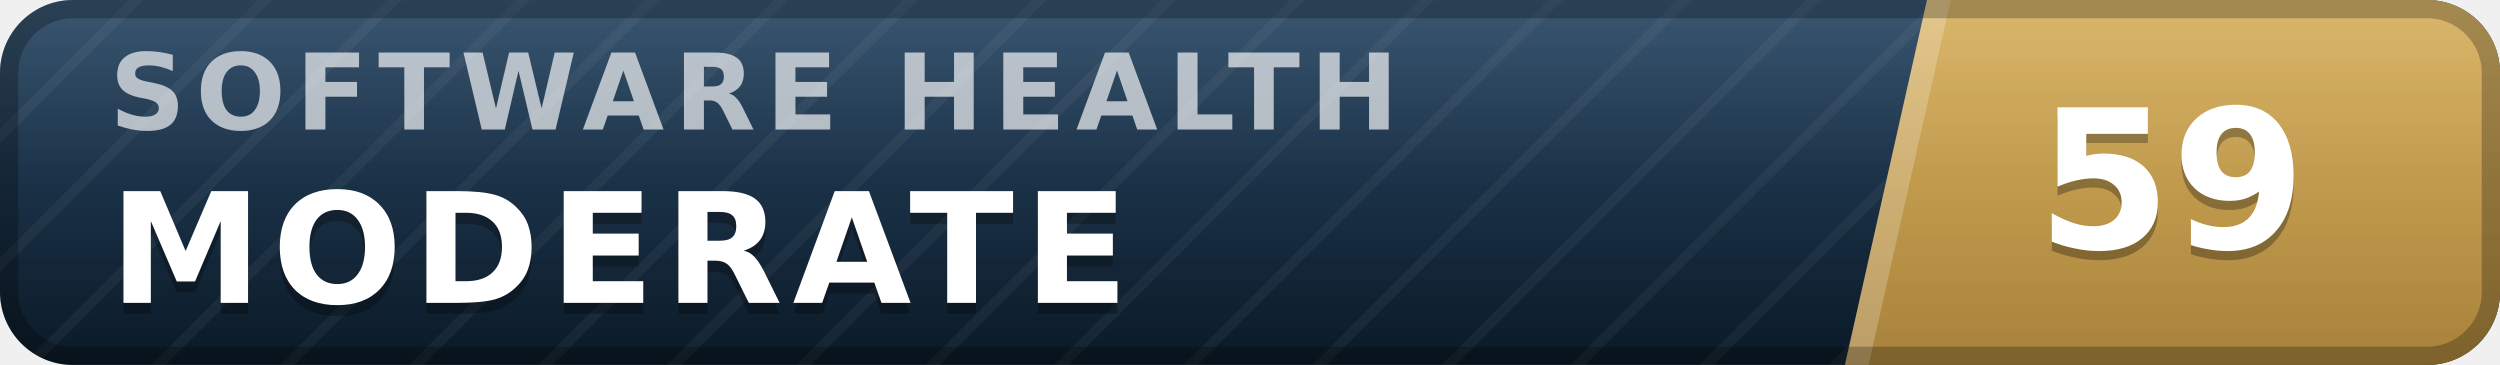
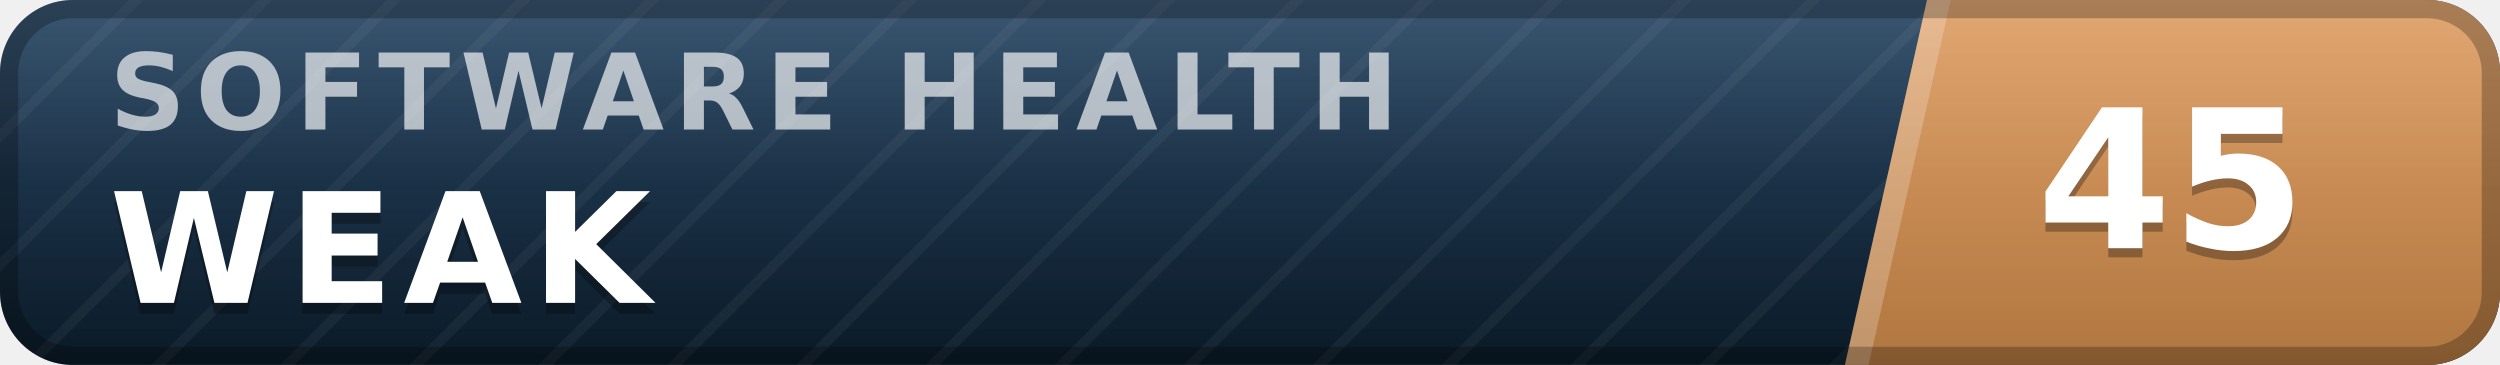
- <svg xmlns="http://www.w3.org/2000/svg" width="137" height="20" viewBox="0 0 137 20" role="img" aria-label="inspect.software software health index 59 of 100, moderate" font-family="Verdana,DejaVu Sans,Geneva,sans-serif">
+ <svg xmlns="http://www.w3.org/2000/svg" width="137" height="20" viewBox="0 0 137 20" role="img" aria-label="inspect.software software health index 45 of 100, weak" font-family="Verdana,DejaVu Sans,Geneva,sans-serif">
  <defs>
    <linearGradient id="plate" x1="0" y1="0" x2="0" y2="1">
      <stop offset="0" stop-color="#1d3d5c" />
      <stop offset="1" stop-color="#0a1926" />
    </linearGradient>
    <linearGradient id="endplate" x1="0" y1="0" x2="0" y2="1">
-       <stop offset="0" stop-color="#d5ac55" />
-       <stop offset="1" stop-color="#a8823a" />
+       <stop offset="0" stop-color="#dd9a5e" />
+       <stop offset="1" stop-color="#b0763f" />
    </linearGradient>
    <linearGradient id="gloss" x1="0" y1="0" x2="0" y2="1">
      <stop offset="0" stop-color="#fff" stop-opacity=".13" />
      <stop offset=".5" stop-color="#fff" stop-opacity=".03" />
      <stop offset="1" stop-color="#fff" stop-opacity="0" />
    </linearGradient>
    <pattern id="guilloche" width="5" height="5" patternUnits="userSpaceOnUse" patternTransform="rotate(45)">
      <line x1="0" y1="0" x2="0" y2="5" stroke="#fff" stroke-opacity=".045" stroke-width="1.1" />
    </pattern>
    <clipPath id="rounded">
      <rect width="137" height="20" rx="4" />
    </clipPath>
  </defs>
  <g clip-path="url(#rounded)">
    <rect width="137" height="20" fill="url(#plate)" />
    <rect width="137" height="20" fill="url(#guilloche)" />
    <polygon points="105.6,0 137,0 137,20 101.1,20" fill="url(#endplate)" />
    <polygon points="105.6,0 106.9,0 102.4,20 101.1,20" fill="#fff" fill-opacity=".22" />
    <text x="6.0" y="7.1" font-size="5.8" letter-spacing="0.55" fill="#fff" fill-opacity=".66" font-weight="bold" textLength="76.3" lengthAdjust="spacing">SOFTWARE HEALTH</text>
-     <text x="6.0" y="17.2" font-size="8.4" fill="#000" fill-opacity=".3" font-weight="bold" letter-spacing="0.55" textLength="59.5" lengthAdjust="spacing">MODERATE</text>
-     <text x="6.0" y="16.6" font-size="8.4" fill="#fff" font-weight="bold" letter-spacing="0.55" textLength="59.5" lengthAdjust="spacing">MODERATE</text>
-     <text x="119.0" y="14.1" font-size="10.6" fill="#000" fill-opacity=".3" font-weight="bold" text-anchor="middle">59</text>
-     <text x="119.0" y="13.6" font-size="10.6" fill="#fff" font-weight="bold" text-anchor="middle">59</text>
+     <text x="6.0" y="17.2" font-size="8.4" fill="#000" fill-opacity=".3" font-weight="bold" letter-spacing="0.55" textLength="30.3" lengthAdjust="spacing">WEAK</text>
+     <text x="6.0" y="16.6" font-size="8.4" fill="#fff" font-weight="bold" letter-spacing="0.55" textLength="30.3" lengthAdjust="spacing">WEAK</text>
+     <text x="119.0" y="14.1" font-size="10.6" fill="#000" fill-opacity=".3" font-weight="bold" text-anchor="middle">45</text>
+     <text x="119.0" y="13.6" font-size="10.6" fill="#fff" font-weight="bold" text-anchor="middle">45</text>
    <rect width="137" height="20" fill="url(#gloss)" />
  </g>
  <rect x=".5" y=".5" width="136" height="19" rx="3.5" fill="none" stroke="#000" stroke-opacity=".25" />
</svg>
